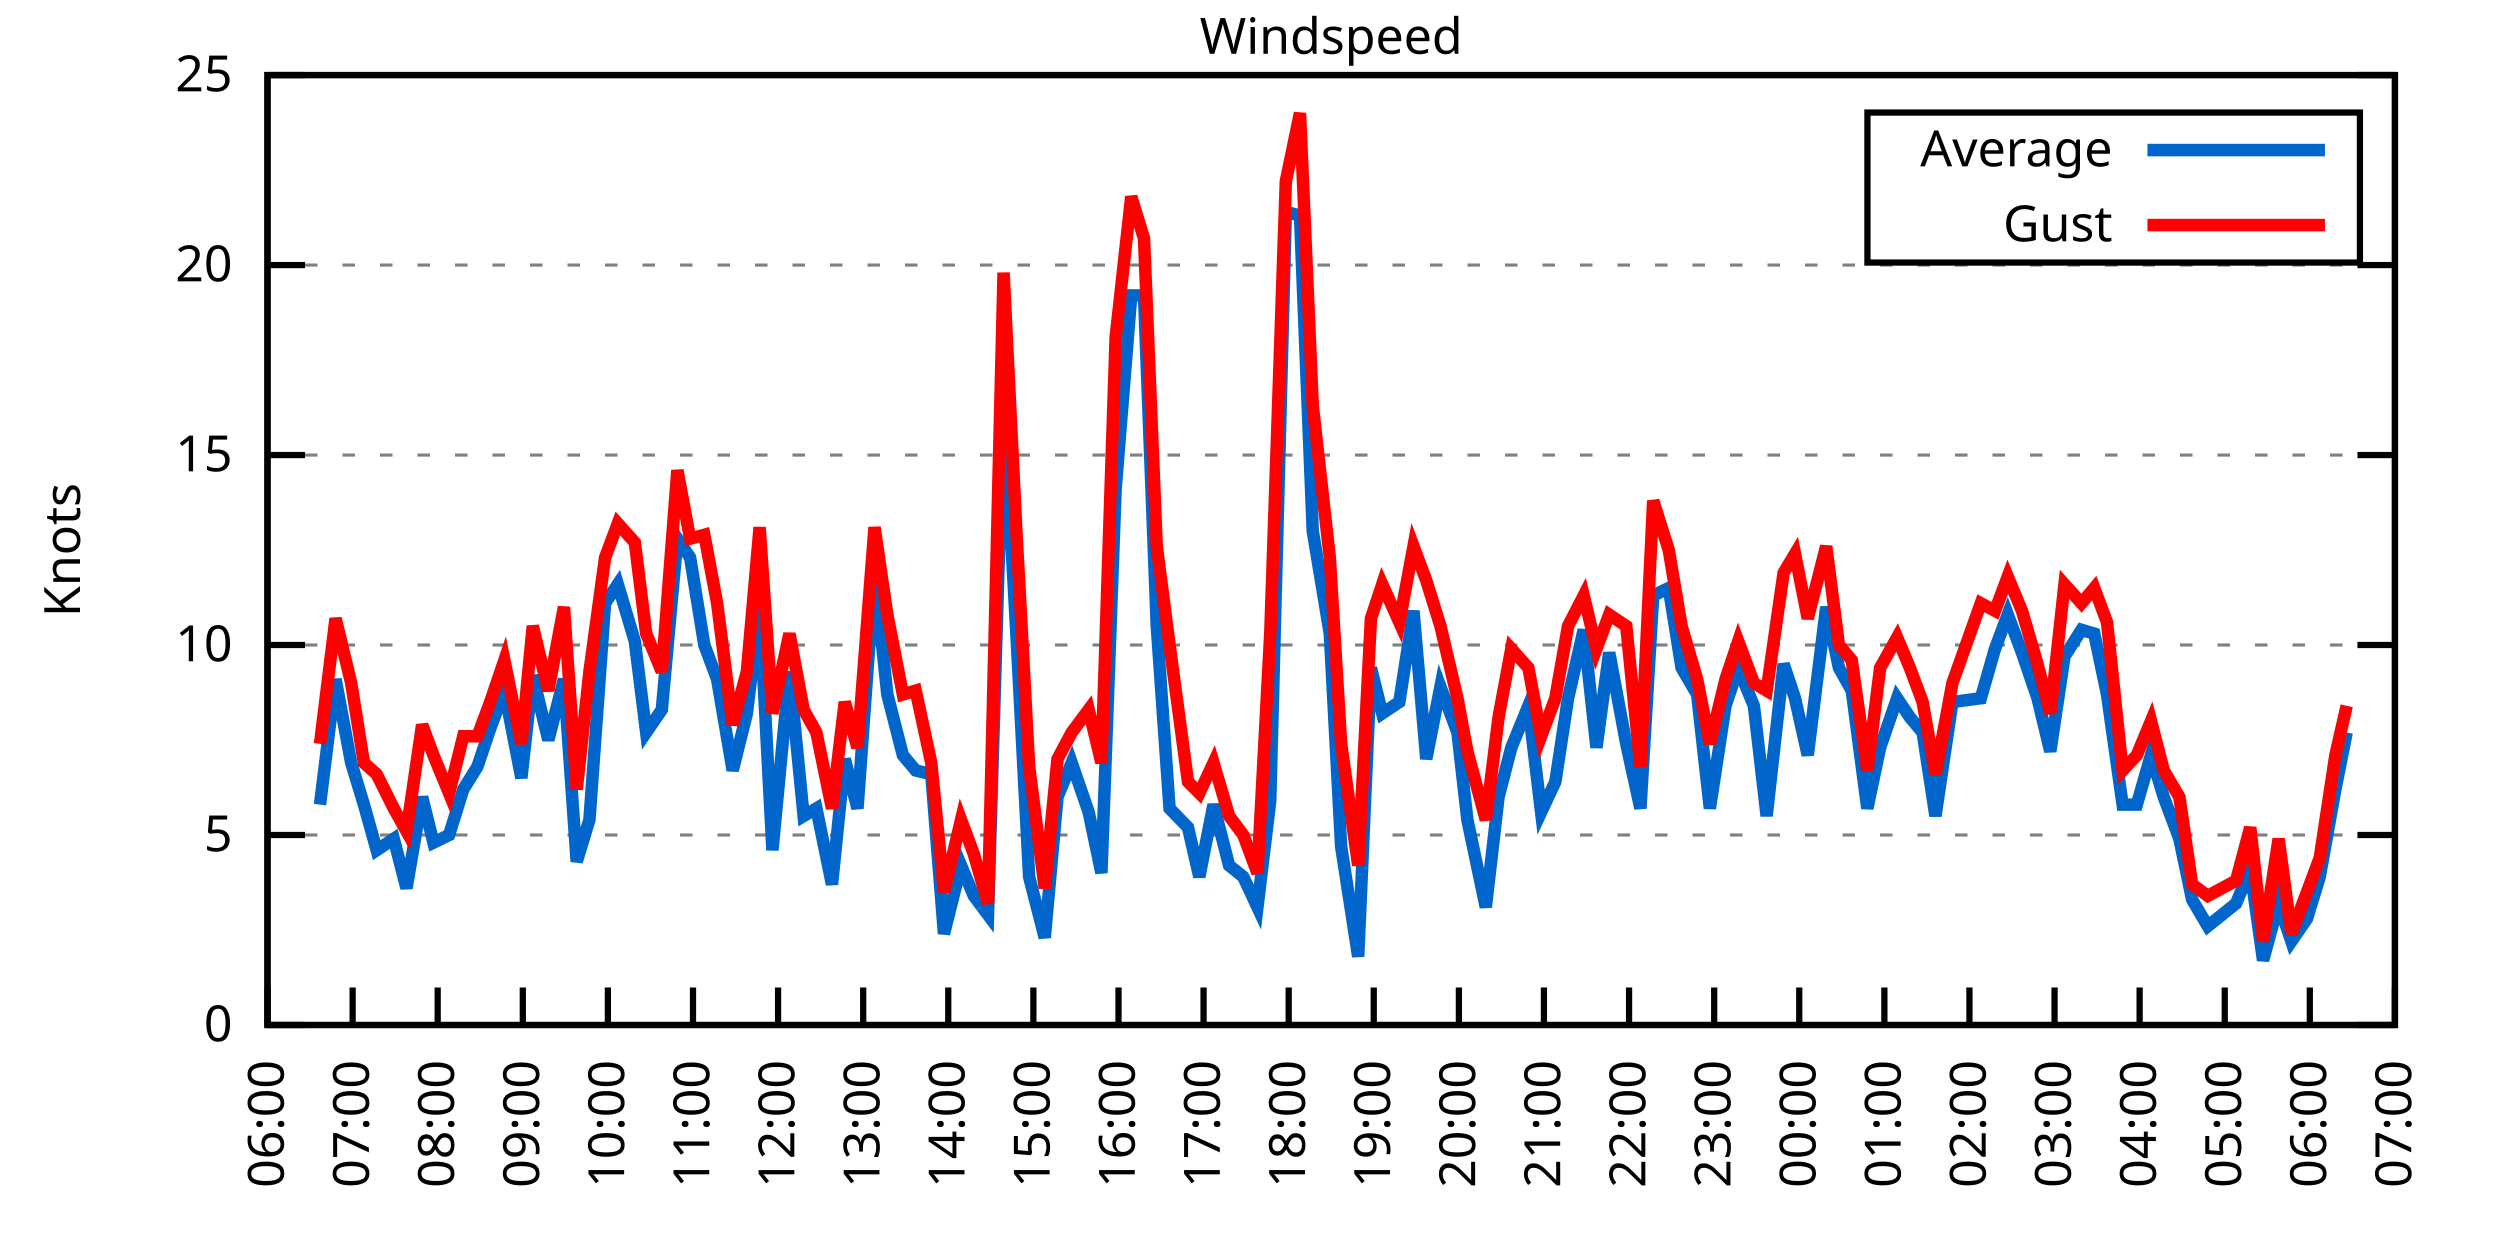
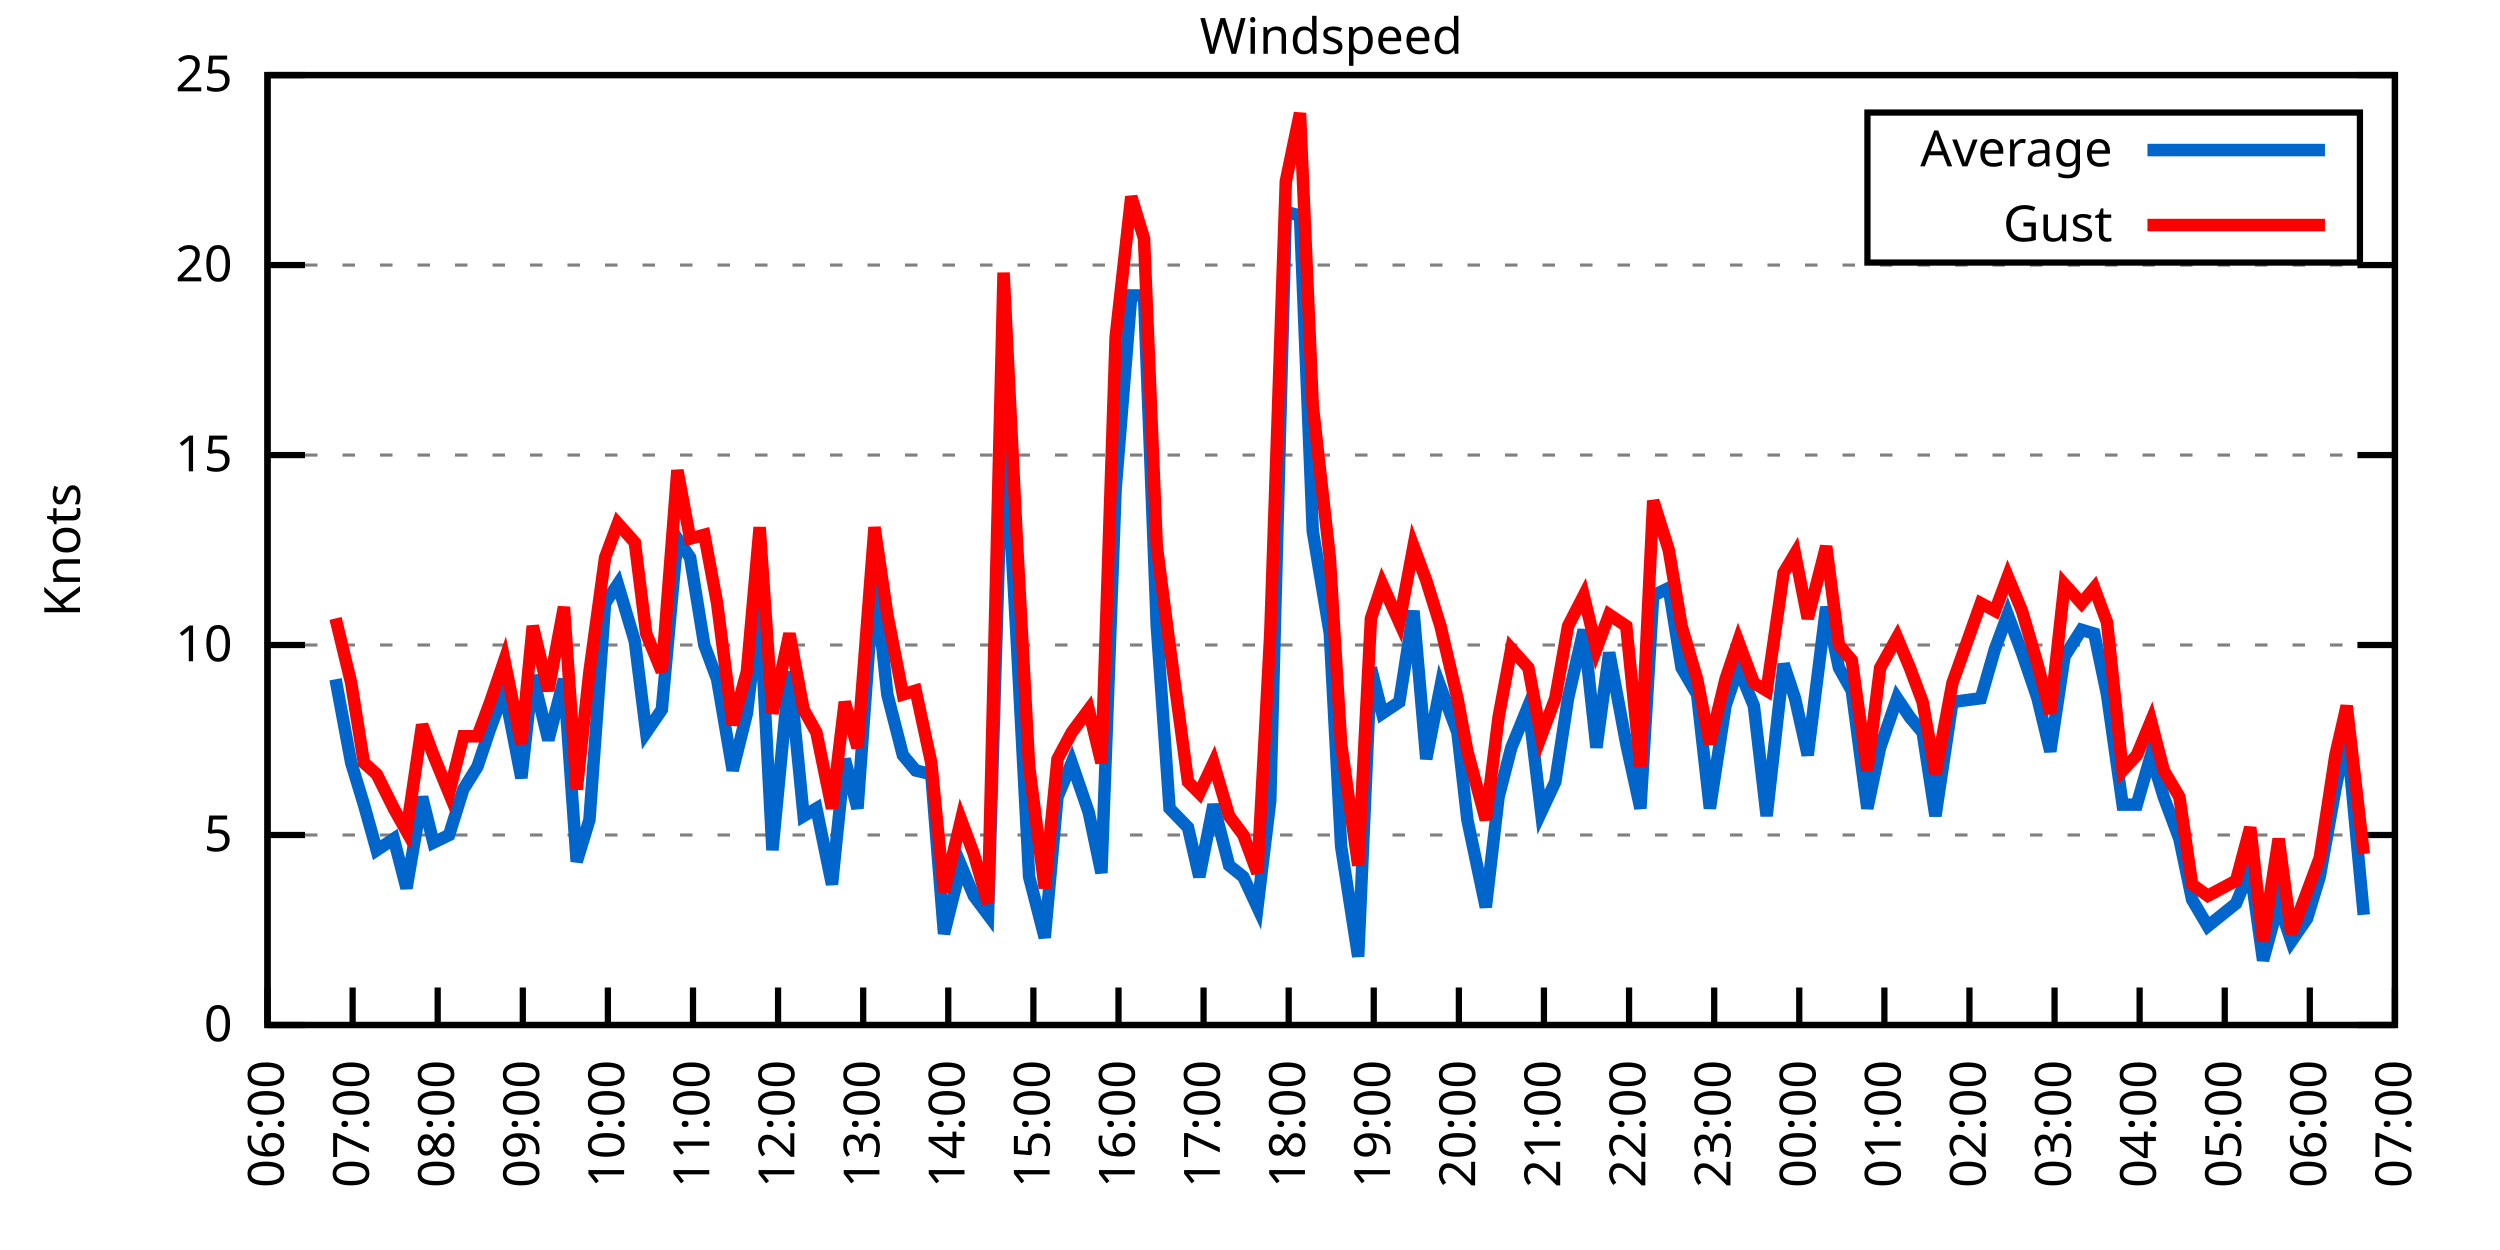
<svg xmlns="http://www.w3.org/2000/svg" xmlns:xlink="http://www.w3.org/1999/xlink" width="400" height="200" viewBox="0 0 400 200">
  <g id="gnuplot_canvas">
    <rect x="0" y="0" width="400" height="200" fill="none" />
    <defs>
      <circle id="gpDot" r="0.5" stroke-width="0.5" stroke="currentColor" />
      <path id="gpPt0" stroke-width="0.333" stroke="currentColor" d="M-1,0 h2 M0,-1 v2" />
      <path id="gpPt1" stroke-width="0.333" stroke="currentColor" d="M-1,-1 L1,1 M1,-1 L-1,1" />
      <path id="gpPt2" stroke-width="0.333" stroke="currentColor" d="M-1,0 L1,0 M0,-1 L0,1 M-1,-1 L1,1 M-1,1 L1,-1" />
      <rect id="gpPt3" stroke-width="0.333" stroke="currentColor" x="-1" y="-1" width="2" height="2" />
      <rect id="gpPt4" stroke-width="0.333" stroke="currentColor" fill="currentColor" x="-1" y="-1" width="2" height="2" />
      <circle id="gpPt5" stroke-width="0.333" stroke="currentColor" cx="0" cy="0" r="1" />
      <use xlink:href="#gpPt5" id="gpPt6" fill="currentColor" stroke="none" />
      <path id="gpPt7" stroke-width="0.333" stroke="currentColor" d="M0,-1.33 L-1.33,0.67 L1.33,0.67 z" />
      <use xlink:href="#gpPt7" id="gpPt8" fill="currentColor" stroke="none" />
      <use xlink:href="#gpPt7" id="gpPt9" stroke="currentColor" transform="rotate(180)" />
      <use xlink:href="#gpPt9" id="gpPt10" fill="currentColor" stroke="none" />
      <use xlink:href="#gpPt3" id="gpPt11" stroke="currentColor" transform="rotate(45)" />
      <use xlink:href="#gpPt11" id="gpPt12" fill="currentColor" stroke="none" />
      <path id="gpPt13" stroke-width="0.333" stroke="currentColor" d="M0,1.330 L1.265,0.411 L0.782,-1.067 L-0.782,-1.076 L-1.265,0.411 z" />
      <use xlink:href="#gpPt13" id="gpPt14" fill="currentColor" stroke="none" />
      <filter id="textbox" filterUnits="objectBoundingBox" x="0" y="0" height="1" width="1">
        <feFlood flood-color="white" flood-opacity="1" result="bgnd" />
        <feComposite in="SourceGraphic" in2="bgnd" operator="atop" />
      </filter>
      <filter id="greybox" filterUnits="objectBoundingBox" x="0" y="0" height="1" width="1">
        <feFlood flood-color="lightgrey" flood-opacity="1" result="grey" />
        <feComposite in="SourceGraphic" in2="grey" operator="atop" />
      </filter>
    </defs>
    <g fill="none" color="white" stroke="currentColor" stroke-width="1.00" stroke-linecap="butt" stroke-linejoin="miter">
</g>
    <g fill="none" color="black" stroke="currentColor" stroke-width="1.00" stroke-linecap="butt" stroke-linejoin="miter">
      <g stroke="none" shape-rendering="crispEdges">
        <polygon fill="rgb(255, 255, 255)" points="42.80,164.00 383.18,164.00 383.18,12.02 42.80,12.02 " />
      </g>
    </g>
    <g fill="none" color="black" stroke="currentColor" stroke-width="1.00" stroke-linecap="butt" stroke-linejoin="miter">
</g>
    <g fill="none" color="black" stroke="black" stroke-width="0.50" stroke-linecap="butt" stroke-linejoin="miter">
</g>
    <g fill="none" color="gray" stroke="currentColor" stroke-width="0.50" stroke-linecap="butt" stroke-linejoin="miter">
      <path stroke="gray" stroke-dasharray="2,4" class="gridline" d="M42.80,164.00 L383.19,164.00  " />
    </g>
    <g fill="none" color="gray" stroke="gray" stroke-width="1.00" stroke-linecap="butt" stroke-linejoin="miter">
</g>
    <g fill="none" color="black" stroke="currentColor" stroke-width="1.00" stroke-linecap="butt" stroke-linejoin="miter">
      <path stroke="black" d="M42.80,164.00 L48.80,164.00 M383.19,164.00 L377.19,164.00  " />
      <g transform="translate(37.20,166.60)" stroke="none" fill="black" font-family="Sans" font-size="8.00" text-anchor="end">
        <text>
          <tspan font-family="Sans"> 0</tspan>
        </text>
      </g>
    </g>
    <g fill="none" color="black" stroke="currentColor" stroke-width="1.00" stroke-linecap="butt" stroke-linejoin="miter">
</g>
    <g fill="none" color="black" stroke="black" stroke-width="0.50" stroke-linecap="butt" stroke-linejoin="miter">
</g>
    <g fill="none" color="gray" stroke="currentColor" stroke-width="0.50" stroke-linecap="butt" stroke-linejoin="miter">
      <path stroke="gray" stroke-dasharray="2,4" class="gridline" d="M42.80,133.60 L383.19,133.60  " />
    </g>
    <g fill="none" color="gray" stroke="gray" stroke-width="1.00" stroke-linecap="butt" stroke-linejoin="miter">
</g>
    <g fill="none" color="black" stroke="currentColor" stroke-width="1.00" stroke-linecap="butt" stroke-linejoin="miter">
      <path stroke="black" d="M42.80,133.60 L48.80,133.60 M383.19,133.60 L377.19,133.60  " />
      <g transform="translate(37.20,136.20)" stroke="none" fill="black" font-family="Sans" font-size="8.00" text-anchor="end">
        <text>
          <tspan font-family="Sans"> 5</tspan>
        </text>
      </g>
    </g>
    <g fill="none" color="black" stroke="currentColor" stroke-width="1.00" stroke-linecap="butt" stroke-linejoin="miter">
</g>
    <g fill="none" color="black" stroke="black" stroke-width="0.50" stroke-linecap="butt" stroke-linejoin="miter">
</g>
    <g fill="none" color="gray" stroke="currentColor" stroke-width="0.50" stroke-linecap="butt" stroke-linejoin="miter">
      <path stroke="gray" stroke-dasharray="2,4" class="gridline" d="M42.80,103.20 L383.19,103.20  " />
    </g>
    <g fill="none" color="gray" stroke="gray" stroke-width="1.00" stroke-linecap="butt" stroke-linejoin="miter">
</g>
    <g fill="none" color="black" stroke="currentColor" stroke-width="1.00" stroke-linecap="butt" stroke-linejoin="miter">
      <path stroke="black" d="M42.80,103.20 L48.80,103.20 M383.19,103.20 L377.19,103.20  " />
      <g transform="translate(37.20,105.80)" stroke="none" fill="black" font-family="Sans" font-size="8.00" text-anchor="end">
        <text>
          <tspan font-family="Sans"> 10</tspan>
        </text>
      </g>
    </g>
    <g fill="none" color="black" stroke="currentColor" stroke-width="1.00" stroke-linecap="butt" stroke-linejoin="miter">
</g>
    <g fill="none" color="black" stroke="black" stroke-width="0.50" stroke-linecap="butt" stroke-linejoin="miter">
</g>
    <g fill="none" color="gray" stroke="currentColor" stroke-width="0.50" stroke-linecap="butt" stroke-linejoin="miter">
      <path stroke="gray" stroke-dasharray="2,4" class="gridline" d="M42.80,72.81 L383.19,72.81  " />
    </g>
    <g fill="none" color="gray" stroke="gray" stroke-width="1.00" stroke-linecap="butt" stroke-linejoin="miter">
</g>
    <g fill="none" color="black" stroke="currentColor" stroke-width="1.00" stroke-linecap="butt" stroke-linejoin="miter">
      <path stroke="black" d="M42.80,72.81 L48.80,72.81 M383.19,72.81 L377.19,72.81  " />
      <g transform="translate(37.20,75.41)" stroke="none" fill="black" font-family="Sans" font-size="8.00" text-anchor="end">
        <text>
          <tspan font-family="Sans"> 15</tspan>
        </text>
      </g>
    </g>
    <g fill="none" color="black" stroke="currentColor" stroke-width="1.00" stroke-linecap="butt" stroke-linejoin="miter">
</g>
    <g fill="none" color="black" stroke="black" stroke-width="0.50" stroke-linecap="butt" stroke-linejoin="miter">
</g>
    <g fill="none" color="gray" stroke="currentColor" stroke-width="0.50" stroke-linecap="butt" stroke-linejoin="miter">
      <path stroke="gray" stroke-dasharray="2,4" class="gridline" d="M42.80,42.41 L383.19,42.41  " />
    </g>
    <g fill="none" color="gray" stroke="gray" stroke-width="1.00" stroke-linecap="butt" stroke-linejoin="miter">
</g>
    <g fill="none" color="black" stroke="currentColor" stroke-width="1.00" stroke-linecap="butt" stroke-linejoin="miter">
      <path stroke="black" d="M42.80,42.41 L48.80,42.41 M383.19,42.41 L377.19,42.41  " />
      <g transform="translate(37.20,45.01)" stroke="none" fill="black" font-family="Sans" font-size="8.00" text-anchor="end">
        <text>
          <tspan font-family="Sans"> 20</tspan>
        </text>
      </g>
    </g>
    <g fill="none" color="black" stroke="currentColor" stroke-width="1.00" stroke-linecap="butt" stroke-linejoin="miter">
</g>
    <g fill="none" color="black" stroke="black" stroke-width="0.50" stroke-linecap="butt" stroke-linejoin="miter">
</g>
    <g fill="none" color="gray" stroke="currentColor" stroke-width="0.50" stroke-linecap="butt" stroke-linejoin="miter">
      <path stroke="gray" stroke-dasharray="2,4" class="gridline" d="M42.80,12.01 L383.19,12.01  " />
    </g>
    <g fill="none" color="gray" stroke="gray" stroke-width="1.00" stroke-linecap="butt" stroke-linejoin="miter">
</g>
    <g fill="none" color="black" stroke="currentColor" stroke-width="1.00" stroke-linecap="butt" stroke-linejoin="miter">
      <path stroke="black" d="M42.80,12.01 L48.80,12.01 M383.19,12.01 L377.19,12.01  " />
      <g transform="translate(37.20,14.61)" stroke="none" fill="black" font-family="Sans" font-size="8.00" text-anchor="end">
        <text>
          <tspan font-family="Sans"> 25</tspan>
        </text>
      </g>
    </g>
    <g fill="none" color="black" stroke="currentColor" stroke-width="1.00" stroke-linecap="butt" stroke-linejoin="miter">
      <path stroke="black" d="M42.80,164.00 L42.80,158.00  " />
      <g transform="translate(45.40,169.60) rotate(270.00)" stroke="none" fill="black" font-family="Sans" font-size="8.00" text-anchor="end">
        <text>
          <tspan font-family="Sans">06:00</tspan>
        </text>
      </g>
    </g>
    <g fill="none" color="black" stroke="currentColor" stroke-width="1.00" stroke-linecap="butt" stroke-linejoin="miter">
      <path stroke="black" d="M56.42,164.00 L56.42,158.00  " />
      <g transform="translate(59.02,169.60) rotate(270.00)" stroke="none" fill="black" font-family="Sans" font-size="8.00" text-anchor="end">
        <text>
          <tspan font-family="Sans">07:00</tspan>
        </text>
      </g>
    </g>
    <g fill="none" color="black" stroke="currentColor" stroke-width="1.00" stroke-linecap="butt" stroke-linejoin="miter">
      <path stroke="black" d="M70.03,164.00 L70.03,158.00  " />
      <g transform="translate(72.63,169.60) rotate(270.00)" stroke="none" fill="black" font-family="Sans" font-size="8.00" text-anchor="end">
        <text>
          <tspan font-family="Sans">08:00</tspan>
        </text>
      </g>
    </g>
    <g fill="none" color="black" stroke="currentColor" stroke-width="1.00" stroke-linecap="butt" stroke-linejoin="miter">
      <path stroke="black" d="M83.65,164.00 L83.65,158.00  " />
      <g transform="translate(86.25,169.60) rotate(270.00)" stroke="none" fill="black" font-family="Sans" font-size="8.00" text-anchor="end">
        <text>
          <tspan font-family="Sans">09:00</tspan>
        </text>
      </g>
    </g>
    <g fill="none" color="black" stroke="currentColor" stroke-width="1.00" stroke-linecap="butt" stroke-linejoin="miter">
      <path stroke="black" d="M97.26,164.00 L97.26,158.00  " />
      <g transform="translate(99.86,169.60) rotate(270.00)" stroke="none" fill="black" font-family="Sans" font-size="8.00" text-anchor="end">
        <text>
          <tspan font-family="Sans">10:00</tspan>
        </text>
      </g>
    </g>
    <g fill="none" color="black" stroke="currentColor" stroke-width="1.00" stroke-linecap="butt" stroke-linejoin="miter">
      <path stroke="black" d="M110.88,164.00 L110.88,158.00  " />
      <g transform="translate(113.48,169.60) rotate(270.00)" stroke="none" fill="black" font-family="Sans" font-size="8.00" text-anchor="end">
        <text>
          <tspan font-family="Sans">11:00</tspan>
        </text>
      </g>
    </g>
    <g fill="none" color="black" stroke="currentColor" stroke-width="1.00" stroke-linecap="butt" stroke-linejoin="miter">
      <path stroke="black" d="M124.49,164.00 L124.49,158.00  " />
      <g transform="translate(127.09,169.60) rotate(270.00)" stroke="none" fill="black" font-family="Sans" font-size="8.00" text-anchor="end">
        <text>
          <tspan font-family="Sans">12:00</tspan>
        </text>
      </g>
    </g>
    <g fill="none" color="black" stroke="currentColor" stroke-width="1.00" stroke-linecap="butt" stroke-linejoin="miter">
      <path stroke="black" d="M138.11,164.00 L138.11,158.00  " />
      <g transform="translate(140.71,169.60) rotate(270.00)" stroke="none" fill="black" font-family="Sans" font-size="8.00" text-anchor="end">
        <text>
          <tspan font-family="Sans">13:00</tspan>
        </text>
      </g>
    </g>
    <g fill="none" color="black" stroke="currentColor" stroke-width="1.00" stroke-linecap="butt" stroke-linejoin="miter">
      <path stroke="black" d="M151.72,164.00 L151.72,158.00  " />
      <g transform="translate(154.32,169.60) rotate(270.00)" stroke="none" fill="black" font-family="Sans" font-size="8.00" text-anchor="end">
        <text>
          <tspan font-family="Sans">14:00</tspan>
        </text>
      </g>
    </g>
    <g fill="none" color="black" stroke="currentColor" stroke-width="1.00" stroke-linecap="butt" stroke-linejoin="miter">
      <path stroke="black" d="M165.34,164.00 L165.34,158.00  " />
      <g transform="translate(167.94,169.60) rotate(270.00)" stroke="none" fill="black" font-family="Sans" font-size="8.00" text-anchor="end">
        <text>
          <tspan font-family="Sans">15:00</tspan>
        </text>
      </g>
    </g>
    <g fill="none" color="black" stroke="currentColor" stroke-width="1.00" stroke-linecap="butt" stroke-linejoin="miter">
      <path stroke="black" d="M178.96,164.00 L178.96,158.00  " />
      <g transform="translate(181.56,169.60) rotate(270.00)" stroke="none" fill="black" font-family="Sans" font-size="8.00" text-anchor="end">
        <text>
          <tspan font-family="Sans">16:00</tspan>
        </text>
      </g>
    </g>
    <g fill="none" color="black" stroke="currentColor" stroke-width="1.00" stroke-linecap="butt" stroke-linejoin="miter">
      <path stroke="black" d="M192.57,164.00 L192.57,158.00  " />
      <g transform="translate(195.17,169.60) rotate(270.00)" stroke="none" fill="black" font-family="Sans" font-size="8.00" text-anchor="end">
        <text>
          <tspan font-family="Sans">17:00</tspan>
        </text>
      </g>
    </g>
    <g fill="none" color="black" stroke="currentColor" stroke-width="1.00" stroke-linecap="butt" stroke-linejoin="miter">
      <path stroke="black" d="M206.19,164.00 L206.19,158.00  " />
      <g transform="translate(208.79,169.60) rotate(270.00)" stroke="none" fill="black" font-family="Sans" font-size="8.00" text-anchor="end">
        <text>
          <tspan font-family="Sans">18:00</tspan>
        </text>
      </g>
    </g>
    <g fill="none" color="black" stroke="currentColor" stroke-width="1.00" stroke-linecap="butt" stroke-linejoin="miter">
      <path stroke="black" d="M219.80,164.00 L219.80,158.00  " />
      <g transform="translate(222.40,169.60) rotate(270.00)" stroke="none" fill="black" font-family="Sans" font-size="8.00" text-anchor="end">
        <text>
          <tspan font-family="Sans">19:00</tspan>
        </text>
      </g>
    </g>
    <g fill="none" color="black" stroke="currentColor" stroke-width="1.00" stroke-linecap="butt" stroke-linejoin="miter">
      <path stroke="black" d="M233.42,164.00 L233.42,158.00  " />
      <g transform="translate(236.02,169.60) rotate(270.00)" stroke="none" fill="black" font-family="Sans" font-size="8.00" text-anchor="end">
        <text>
          <tspan font-family="Sans">20:00</tspan>
        </text>
      </g>
    </g>
    <g fill="none" color="black" stroke="currentColor" stroke-width="1.00" stroke-linecap="butt" stroke-linejoin="miter">
      <path stroke="black" d="M247.03,164.00 L247.03,158.00  " />
      <g transform="translate(249.63,169.60) rotate(270.00)" stroke="none" fill="black" font-family="Sans" font-size="8.00" text-anchor="end">
        <text>
          <tspan font-family="Sans">21:00</tspan>
        </text>
      </g>
    </g>
    <g fill="none" color="black" stroke="currentColor" stroke-width="1.00" stroke-linecap="butt" stroke-linejoin="miter">
      <path stroke="black" d="M260.65,164.00 L260.65,158.00  " />
      <g transform="translate(263.25,169.60) rotate(270.00)" stroke="none" fill="black" font-family="Sans" font-size="8.00" text-anchor="end">
        <text>
          <tspan font-family="Sans">22:00</tspan>
        </text>
      </g>
    </g>
    <g fill="none" color="black" stroke="currentColor" stroke-width="1.00" stroke-linecap="butt" stroke-linejoin="miter">
      <path stroke="black" d="M274.27,164.00 L274.27,158.00  " />
      <g transform="translate(276.87,169.60) rotate(270.00)" stroke="none" fill="black" font-family="Sans" font-size="8.00" text-anchor="end">
        <text>
          <tspan font-family="Sans">23:00</tspan>
        </text>
      </g>
    </g>
    <g fill="none" color="black" stroke="currentColor" stroke-width="1.00" stroke-linecap="butt" stroke-linejoin="miter">
      <path stroke="black" d="M287.88,164.00 L287.88,158.00  " />
      <g transform="translate(290.48,169.60) rotate(270.00)" stroke="none" fill="black" font-family="Sans" font-size="8.00" text-anchor="end">
        <text>
          <tspan font-family="Sans">00:00</tspan>
        </text>
      </g>
    </g>
    <g fill="none" color="black" stroke="currentColor" stroke-width="1.00" stroke-linecap="butt" stroke-linejoin="miter">
      <path stroke="black" d="M301.50,164.00 L301.50,158.00  " />
      <g transform="translate(304.10,169.60) rotate(270.00)" stroke="none" fill="black" font-family="Sans" font-size="8.00" text-anchor="end">
        <text>
          <tspan font-family="Sans">01:00</tspan>
        </text>
      </g>
    </g>
    <g fill="none" color="black" stroke="currentColor" stroke-width="1.00" stroke-linecap="butt" stroke-linejoin="miter">
      <path stroke="black" d="M315.11,164.00 L315.11,158.00  " />
      <g transform="translate(317.71,169.60) rotate(270.00)" stroke="none" fill="black" font-family="Sans" font-size="8.00" text-anchor="end">
        <text>
          <tspan font-family="Sans">02:00</tspan>
        </text>
      </g>
    </g>
    <g fill="none" color="black" stroke="currentColor" stroke-width="1.00" stroke-linecap="butt" stroke-linejoin="miter">
      <path stroke="black" d="M328.73,164.00 L328.73,158.00  " />
      <g transform="translate(331.33,169.60) rotate(270.00)" stroke="none" fill="black" font-family="Sans" font-size="8.00" text-anchor="end">
        <text>
          <tspan font-family="Sans">03:00</tspan>
        </text>
      </g>
    </g>
    <g fill="none" color="black" stroke="currentColor" stroke-width="1.00" stroke-linecap="butt" stroke-linejoin="miter">
      <path stroke="black" d="M342.34,164.00 L342.34,158.00  " />
      <g transform="translate(344.94,169.60) rotate(270.00)" stroke="none" fill="black" font-family="Sans" font-size="8.00" text-anchor="end">
        <text>
          <tspan font-family="Sans">04:00</tspan>
        </text>
      </g>
    </g>
    <g fill="none" color="black" stroke="currentColor" stroke-width="1.00" stroke-linecap="butt" stroke-linejoin="miter">
      <path stroke="black" d="M355.96,164.00 L355.96,158.00  " />
      <g transform="translate(358.56,169.60) rotate(270.00)" stroke="none" fill="black" font-family="Sans" font-size="8.00" text-anchor="end">
        <text>
          <tspan font-family="Sans">05:00</tspan>
        </text>
      </g>
    </g>
    <g fill="none" color="black" stroke="currentColor" stroke-width="1.00" stroke-linecap="butt" stroke-linejoin="miter">
      <path stroke="black" d="M369.57,164.00 L369.57,158.00  " />
      <g transform="translate(372.17,169.60) rotate(270.00)" stroke="none" fill="black" font-family="Sans" font-size="8.00" text-anchor="end">
        <text>
          <tspan font-family="Sans">06:00</tspan>
        </text>
      </g>
    </g>
    <g fill="none" color="black" stroke="currentColor" stroke-width="1.00" stroke-linecap="butt" stroke-linejoin="miter">
      <path stroke="black" d="M383.19,164.00 L383.19,158.00  " />
      <g transform="translate(385.79,169.60) rotate(270.00)" stroke="none" fill="black" font-family="Sans" font-size="8.00" text-anchor="end">
        <text>
          <tspan font-family="Sans">07:00</tspan>
        </text>
      </g>
    </g>
    <g fill="none" color="black" stroke="currentColor" stroke-width="1.00" stroke-linecap="butt" stroke-linejoin="miter">
</g>
    <g fill="none" color="black" stroke="currentColor" stroke-width="1.00" stroke-linecap="butt" stroke-linejoin="miter">
      <path stroke="black" d="M42.80,12.01 L42.80,164.00 L383.19,164.00 L383.19,12.01 L42.80,12.01 Z  " />
    </g>
    <g fill="none" color="black" stroke="currentColor" stroke-width="1.00" stroke-linecap="butt" stroke-linejoin="miter">
</g>
    <g fill="none" color="black" stroke="currentColor" stroke-width="1.00" stroke-linecap="butt" stroke-linejoin="miter">
      <path stroke="black" d="M298.79,42.01 L298.79,18.01 L377.59,18.01 L377.59,42.01 L298.79,42.01 Z  " />
    </g>
    <g id="Windspeed_plot_1">
      <g fill="none" color="white" stroke="black" stroke-width="2.00" stroke-linecap="butt" stroke-linejoin="miter">
</g>
      <g fill="none" color="black" stroke="currentColor" stroke-width="2.00" stroke-linecap="butt" stroke-linejoin="miter">
        <g transform="translate(337.99,26.61)" stroke="none" fill="black" font-family="Sans" font-size="8.00" text-anchor="end">
          <text>
            <tspan font-family="Sans">Average</tspan>
          </text>
        </g>
      </g>
      <g fill="none" color="black" stroke="currentColor" stroke-width="2.00" stroke-linecap="butt" stroke-linejoin="miter">
-         <path stroke="rgb(  0, 102, 204)" d="M343.59,24.01 L371.99,24.01 M51.20,128.74 L53.69,108.68 L56.19,122.05 L58.23,128.74 L60.27,136.03 L63.00,134.21   L65.04,142.11 L67.54,127.52 L69.35,134.82 L71.85,133.60 L74.12,126.31 L76.39,122.66 L78.43,116.58 L80.70,110.50   L83.42,124.48 L85.24,108.07 L87.73,118.40 L90.23,108.68 L92.27,137.86 L94.31,131.17 L96.81,96.52 L98.85,93.48   L101.57,102.60 L103.39,117.19 L105.89,113.54 L108.38,86.18 L110.42,89.22 L112.69,103.20 L114.74,108.68 L117.23,123.27   L119.50,114.15 L121.54,97.12 L123.59,136.03 L126.31,107.46 L128.58,130.56 L130.62,129.35 L133.12,141.51 L135.16,121.44   L137.20,129.35 L139.92,91.65 L141.97,111.11 L144.46,120.83 L146.51,123.27 L149.00,123.87 L151.04,149.41 L153.77,138.47   L155.81,143.33 L158.08,146.37 L160.57,64.29 L162.62,101.38 L164.66,140.29 L167.16,150.02 L169.20,127.52 L171.47,122.05   L174.19,129.95 L176.23,139.68 L178.50,78.28 L181.00,47.27 L183.04,47.27 L185.08,100.16 L187.13,129.35 L190.08,132.39   L191.89,140.29 L194.16,128.74 L196.66,138.47 L198.93,140.29 L201.19,145.15 L203.24,128.13 L205.73,33.90 L208.00,34.50   L210.04,84.97 L212.77,101.38 L214.58,135.43 L217.31,153.06 L219.35,106.85 L221.16,114.15 L223.89,112.32 L226.16,97.73   L228.20,121.44 L230.47,109.89 L233.19,117.19 L234.78,131.17 L237.73,145.15 L239.77,127.52 L241.81,119.62 L244.54,112.93   L246.58,129.95 L248.85,125.09 L250.89,111.72 L253.39,100.77 L255.43,119.62 L257.47,104.42 L260.20,119.01 L262.47,129.35   L264.51,95.30 L267.00,94.08 L269.05,106.85 L271.54,111.11 L273.58,129.35 L276.08,112.93 L278.12,106.85 L280.62,112.93   L282.66,130.56 L285.38,106.24 L287.20,111.72 L289.24,120.83 L292.19,97.12 L294.23,106.85 L296.28,110.50 L298.77,129.35   L300.82,119.62 L303.54,111.72 L305.58,114.76 L307.62,117.19 L309.67,130.56 L312.39,112.32 L316.93,111.72 L319.20,103.81   L321.24,98.34 L323.51,104.42 L326.00,111.72 L328.05,120.23 L330.32,105.03 L333.04,100.77 L335.08,101.38 L337.12,111.11   L339.62,128.74 L341.89,128.74 L344.16,120.83 L346.20,127.52 L348.70,134.21 L350.74,143.94 L353.24,148.19 L357.77,144.55   L360.04,139.07 L362.09,153.66 L364.58,144.55 L366.62,150.62 L369.12,146.98 L371.16,140.29 L373.66,126.31 L375.47,117.19    " />
+         <path stroke="rgb(  0, 102, 204)" d="M343.59,24.01 L371.99,24.01 M53.69,108.68 L56.19,122.05 L58.23,128.74 L60.27,136.03 L63.00,134.21 L65.04,142.11   L67.54,127.52 L69.35,134.82 L71.85,133.60 L74.12,126.31 L76.39,122.66 L78.43,116.58 L80.70,110.50 L83.42,124.48   L85.24,108.07 L87.73,118.40 L90.23,108.68 L92.27,137.86 L94.31,131.17 L96.81,96.52 L98.85,93.48 L101.57,102.60   L103.39,117.19 L105.89,113.54 L108.38,86.18 L110.42,89.22 L112.69,103.20 L114.74,108.68 L117.23,123.27 L119.50,114.15   L121.54,97.12 L123.59,136.03 L126.31,107.46 L128.58,130.56 L130.62,129.35 L133.12,141.51 L135.16,121.44 L137.20,129.35   L139.92,91.65 L141.97,111.11 L144.46,120.83 L146.51,123.27 L149.00,123.87 L151.04,149.41 L153.77,138.47 L155.81,143.33   L158.08,146.37 L160.57,64.29 L162.62,101.38 L164.66,140.29 L167.16,150.02 L169.20,127.52 L171.47,122.05 L174.19,129.95   L176.23,139.68 L178.50,78.28 L181.00,47.27 L183.04,47.27 L185.08,100.16 L187.13,129.35 L190.08,132.39 L191.89,140.29   L194.16,128.74 L196.66,138.47 L198.93,140.29 L201.19,145.15 L203.24,128.13 L205.73,33.90 L208.00,34.50 L210.04,84.97   L212.77,101.38 L214.58,135.43 L217.31,153.06 L219.35,106.85 L221.16,114.15 L223.89,112.32 L226.16,97.73 L228.20,121.44   L230.47,109.89 L233.19,117.19 L234.78,131.17 L237.73,145.15 L239.77,127.52 L241.81,119.62 L244.54,112.93 L246.58,129.95   L248.85,125.09 L250.89,111.72 L253.39,100.77 L255.43,119.62 L257.47,104.42 L260.20,119.01 L262.47,129.35 L264.51,95.30   L267.00,94.08 L269.05,106.85 L271.54,111.11 L273.58,129.35 L276.08,112.93 L278.12,106.85 L280.62,112.93 L282.66,130.56   L285.38,106.24 L287.20,111.72 L289.24,120.83 L292.19,97.12 L294.23,106.85 L296.28,110.50 L298.77,129.35 L300.82,119.62   L303.54,111.72 L305.58,114.76 L307.62,117.19 L309.67,130.56 L312.39,112.32 L316.93,111.72 L319.20,103.81 L321.24,98.34   L323.51,104.42 L326.00,111.72 L328.05,120.23 L330.32,105.03 L333.04,100.77 L335.08,101.38 L337.12,111.11 L339.62,128.74   L341.89,128.74 L344.16,120.83 L346.20,127.52 L348.70,134.21 L350.74,143.94 L353.24,148.19 L357.77,144.55 L360.04,139.07   L362.09,153.66 L364.58,144.55 L366.62,150.62 L369.12,146.98 L371.16,140.29 L373.66,126.31 L375.47,117.19 L378.20,146.37    " />
      </g>
    </g>
    <g id="Windspeed_plot_2">
      <g fill="none" color="black" stroke="currentColor" stroke-width="2.00" stroke-linecap="butt" stroke-linejoin="miter">
        <g transform="translate(337.99,38.61)" stroke="none" fill="black" font-family="Sans" font-size="8.00" text-anchor="end">
          <text>
            <tspan font-family="Sans">Gust</tspan>
          </text>
        </g>
      </g>
      <g fill="none" color="black" stroke="currentColor" stroke-width="2.00" stroke-linecap="butt" stroke-linejoin="miter">
-         <path stroke="rgb(255,   0,   0)" d="M343.59,36.01 L371.99,36.01 M51.20,119.01 L53.69,98.95 L56.19,109.28 L58.23,122.05 L60.27,123.87 L63.00,129.35   L65.04,132.99 L67.54,115.97 L69.35,120.83 L71.85,126.91 L74.12,117.80 L76.39,117.80 L78.43,112.32 L80.70,105.64   L83.42,119.01 L85.24,100.16 L87.73,110.50 L90.23,97.12 L92.27,126.31 L94.31,107.46 L96.81,89.22 L98.85,83.75   L101.57,86.79 L103.39,101.38 L105.89,107.46 L108.38,75.24 L110.42,86.18 L112.69,85.57 L114.74,96.52 L117.23,115.97   L119.50,107.46 L121.54,84.36 L123.59,114.15 L126.31,101.38 L128.58,113.54 L130.62,117.19 L133.12,129.35 L135.16,112.32   L137.20,119.62 L139.92,84.36 L141.97,98.34 L144.46,111.11 L146.51,110.50 L149.00,122.05 L151.04,142.72 L153.77,131.17   L155.81,136.64 L158.08,144.55 L160.57,43.62 L162.62,84.97 L164.66,122.66 L167.16,142.11 L169.20,121.44 L171.47,117.19   L174.19,113.54 L176.23,122.05 L178.50,53.96 L181.00,31.46 L183.04,38.15 L185.08,87.40 L187.13,103.20 L190.08,125.09   L191.89,126.91 L194.16,122.05 L196.66,130.56 L198.93,133.60 L201.19,139.68 L203.24,101.38 L205.73,29.03 L208.00,18.09   L210.04,64.90 L212.77,89.22 L214.58,119.01 L217.31,138.47 L219.35,98.95 L221.16,93.48 L223.89,99.56 L226.16,87.40   L228.20,92.87 L230.47,100.16 L233.19,111.72 L234.78,120.23 L237.73,131.17 L239.77,114.76 L241.81,103.81 L244.54,106.85   L246.58,117.80 L248.85,111.72 L250.89,100.16 L253.39,95.30 L255.43,103.81 L257.47,98.34 L260.20,100.16 L262.47,122.66   L264.51,80.10 L267.00,88.00 L269.05,100.16 L271.54,108.68 L273.58,119.01 L276.08,108.68 L278.12,102.60 L280.62,109.28   L282.66,110.50 L285.38,91.65 L287.20,88.61 L289.24,98.95 L292.19,87.40 L294.23,103.20 L296.28,105.64 L298.77,123.27   L300.82,106.85 L303.54,101.99 L305.58,106.85 L307.62,112.32 L309.67,123.87 L312.39,109.28 L316.93,96.52 L319.20,97.73   L321.24,92.26 L323.51,97.73 L326.00,106.24 L328.05,114.15 L330.32,93.48 L333.04,96.52 L335.08,94.08 L337.12,99.56   L339.62,123.27 L341.89,120.83 L344.16,115.36 L346.20,123.27 L348.70,127.52 L350.74,141.51 L353.24,143.33 L357.77,140.90   L360.04,132.39 L362.09,150.62 L364.58,134.21 L366.62,149.41 L369.12,142.72 L371.16,137.25 L373.66,120.83 L375.47,112.93    " />
+         <path stroke="rgb(255,   0,   0)" d="M343.59,36.01 L371.99,36.01 M53.69,98.95 L56.19,109.28 L58.23,122.05 L60.27,123.87 L63.00,129.35 L65.04,132.99   L67.54,115.97 L69.35,120.83 L71.85,126.91 L74.12,117.80 L76.39,117.80 L78.43,112.32 L80.70,105.64 L83.42,119.01   L85.24,100.16 L87.73,110.50 L90.23,97.12 L92.27,126.31 L94.31,107.46 L96.81,89.22 L98.85,83.75 L101.57,86.79   L103.39,101.38 L105.89,107.46 L108.38,75.24 L110.42,86.18 L112.69,85.57 L114.74,96.52 L117.23,115.97 L119.50,107.46   L121.54,84.36 L123.59,114.15 L126.31,101.38 L128.58,113.54 L130.62,117.19 L133.12,129.35 L135.16,112.32 L137.20,119.62   L139.92,84.36 L141.97,98.34 L144.46,111.11 L146.51,110.50 L149.00,122.05 L151.04,142.72 L153.77,131.17 L155.81,136.64   L158.08,144.55 L160.57,43.62 L162.62,84.97 L164.66,122.66 L167.16,142.11 L169.20,121.44 L171.47,117.19 L174.19,113.54   L176.23,122.05 L178.50,53.96 L181.00,31.46 L183.04,38.15 L185.08,87.40 L187.13,103.20 L190.08,125.09 L191.89,126.91   L194.16,122.05 L196.66,130.56 L198.93,133.60 L201.19,139.68 L203.24,101.38 L205.73,29.03 L208.00,18.09 L210.04,64.90   L212.77,89.22 L214.58,119.01 L217.31,138.47 L219.35,98.95 L221.16,93.48 L223.89,99.56 L226.16,87.40 L228.20,92.87   L230.47,100.16 L233.19,111.72 L234.78,120.23 L237.73,131.17 L239.77,114.76 L241.81,103.81 L244.54,106.85 L246.58,117.80   L248.85,111.72 L250.89,100.16 L253.39,95.30 L255.43,103.81 L257.47,98.34 L260.20,100.16 L262.47,122.66 L264.51,80.10   L267.00,88.00 L269.05,100.16 L271.54,108.68 L273.58,119.01 L276.08,108.68 L278.12,102.60 L280.62,109.28 L282.66,110.50   L285.38,91.65 L287.20,88.61 L289.24,98.95 L292.19,87.40 L294.23,103.20 L296.28,105.64 L298.77,123.27 L300.82,106.85   L303.54,101.99 L305.58,106.85 L307.62,112.32 L309.67,123.87 L312.39,109.28 L316.93,96.52 L319.20,97.73 L321.24,92.26   L323.51,97.73 L326.00,106.24 L328.05,114.15 L330.32,93.48 L333.04,96.52 L335.08,94.08 L337.12,99.56 L339.62,123.27   L341.89,120.83 L344.16,115.36 L346.20,123.27 L348.70,127.52 L350.74,141.51 L353.24,143.33 L357.77,140.90 L360.04,132.39   L362.09,150.62 L364.58,134.21 L366.62,149.41 L369.12,142.72 L371.16,137.25 L373.66,120.83 L375.47,112.93 L378.20,136.64    " />
      </g>
    </g>
    <g fill="none" color="black" stroke="currentColor" stroke-width="2.00" stroke-linecap="butt" stroke-linejoin="miter">
</g>
    <g fill="none" color="black" stroke="black" stroke-width="1.00" stroke-linecap="butt" stroke-linejoin="miter">
</g>
    <g fill="none" color="black" stroke="currentColor" stroke-width="1.00" stroke-linecap="butt" stroke-linejoin="miter">
      <path stroke="black" d="M42.80,12.01 L42.80,164.00 L383.19,164.00 L383.19,12.01 L42.80,12.01 Z  " />
      <g transform="translate(12.80,88.01) rotate(270.00)" stroke="none" fill="black" font-family="Sans" font-size="8.00" text-anchor="middle">
        <text>
          <tspan font-family="Sans">Knots</tspan>
        </text>
      </g>
    </g>
    <g fill="none" color="black" stroke="currentColor" stroke-width="1.00" stroke-linecap="butt" stroke-linejoin="miter">
</g>
    <g fill="none" color="black" stroke="currentColor" stroke-width="1.00" stroke-linecap="butt" stroke-linejoin="miter">
      <g transform="translate(212.99,8.61)" stroke="none" fill="black" font-family="Sans" font-size="8.00" text-anchor="middle">
        <text>
          <tspan font-family="Sans">Windspeed</tspan>
        </text>
      </g>
    </g>
    <g fill="none" color="black" stroke="currentColor" stroke-width="1.00" stroke-linecap="butt" stroke-linejoin="miter">
</g>
  </g>
</svg>
